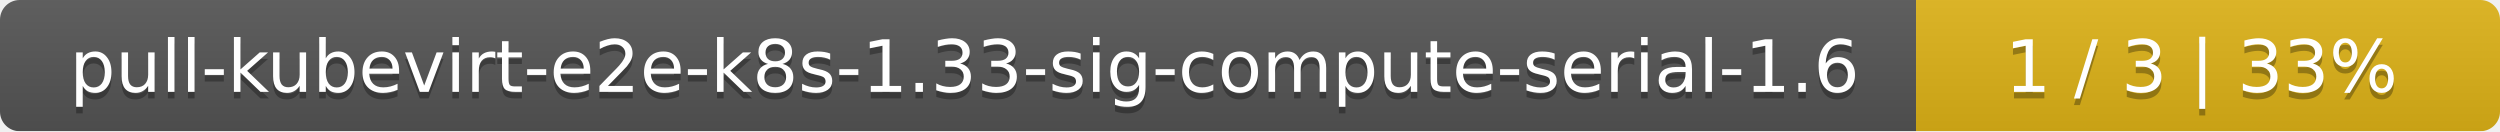
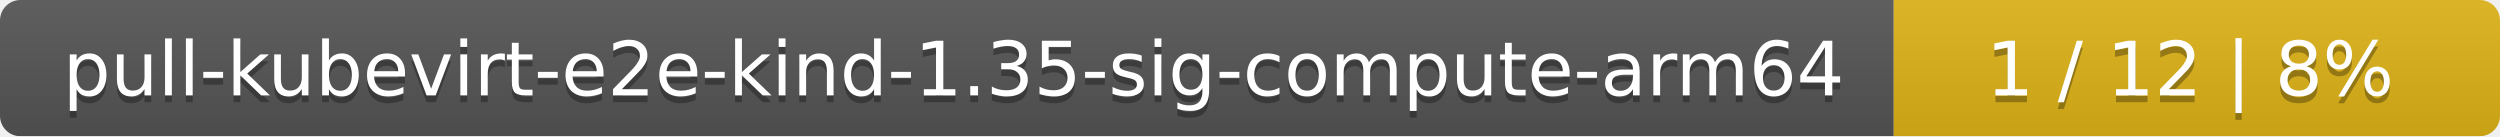
- <svg xmlns="http://www.w3.org/2000/svg" width="381" height="20">
+ <svg xmlns="http://www.w3.org/2000/svg" width="367" height="20">
  <linearGradient id="smooth" x2="0" y2="100%">
    <stop offset="0" stop-color="#bbb" stop-opacity=".1" />
    <stop offset="1" stop-opacity=".1" />
  </linearGradient>
  <mask id="round">
-     <rect width="381" height="20" rx="3" fill="#fff" />
+     <rect width="367" height="20" rx="3" fill="#fff" />
  </mask>
  <g mask="url(#round)">
-     <rect width="292" height="20" fill="#555" />
-     <rect x="292" width="89" height="20" fill="#dfb317" />
-     <rect width="381" height="20" fill="url(#smooth)" />
+     <rect width="278" height="20" fill="#555" />
+     <rect x="278" width="89" height="20" fill="#dfb317" />
+     <rect width="367" height="20" fill="url(#smooth)" />
  </g>
  <g fill="#fff" text-anchor="middle" font-family="DejaVu Sans,Verdana,Geneva,sans-serif" font-size="11">
-     <text x="147" y="15" fill="#010101" fill-opacity=".3">pull-kubevirt-e2e-k8s-1.33-sig-compute-serial-1.6</text>
-     <text x="147" y="14">pull-kubevirt-e2e-k8s-1.33-sig-compute-serial-1.6</text>
-     <text x="335.5" y="15" fill="#010101" fill-opacity=".3">1 / 3    |    33%</text>
-     <text x="335.5" y="14">1 / 3    |    33%</text>
+     <text x="140" y="15" fill="#010101" fill-opacity=".3">pull-kubevirt-e2e-kind-1.35-sig-compute-arm64</text>
+     <text x="140" y="14">pull-kubevirt-e2e-kind-1.35-sig-compute-arm64</text>
+     <text x="321.5" y="15" fill="#010101" fill-opacity=".3">1 / 12    |    8%</text>
+     <text x="321.5" y="14">1 / 12    |    8%</text>
  </g>
</svg>
